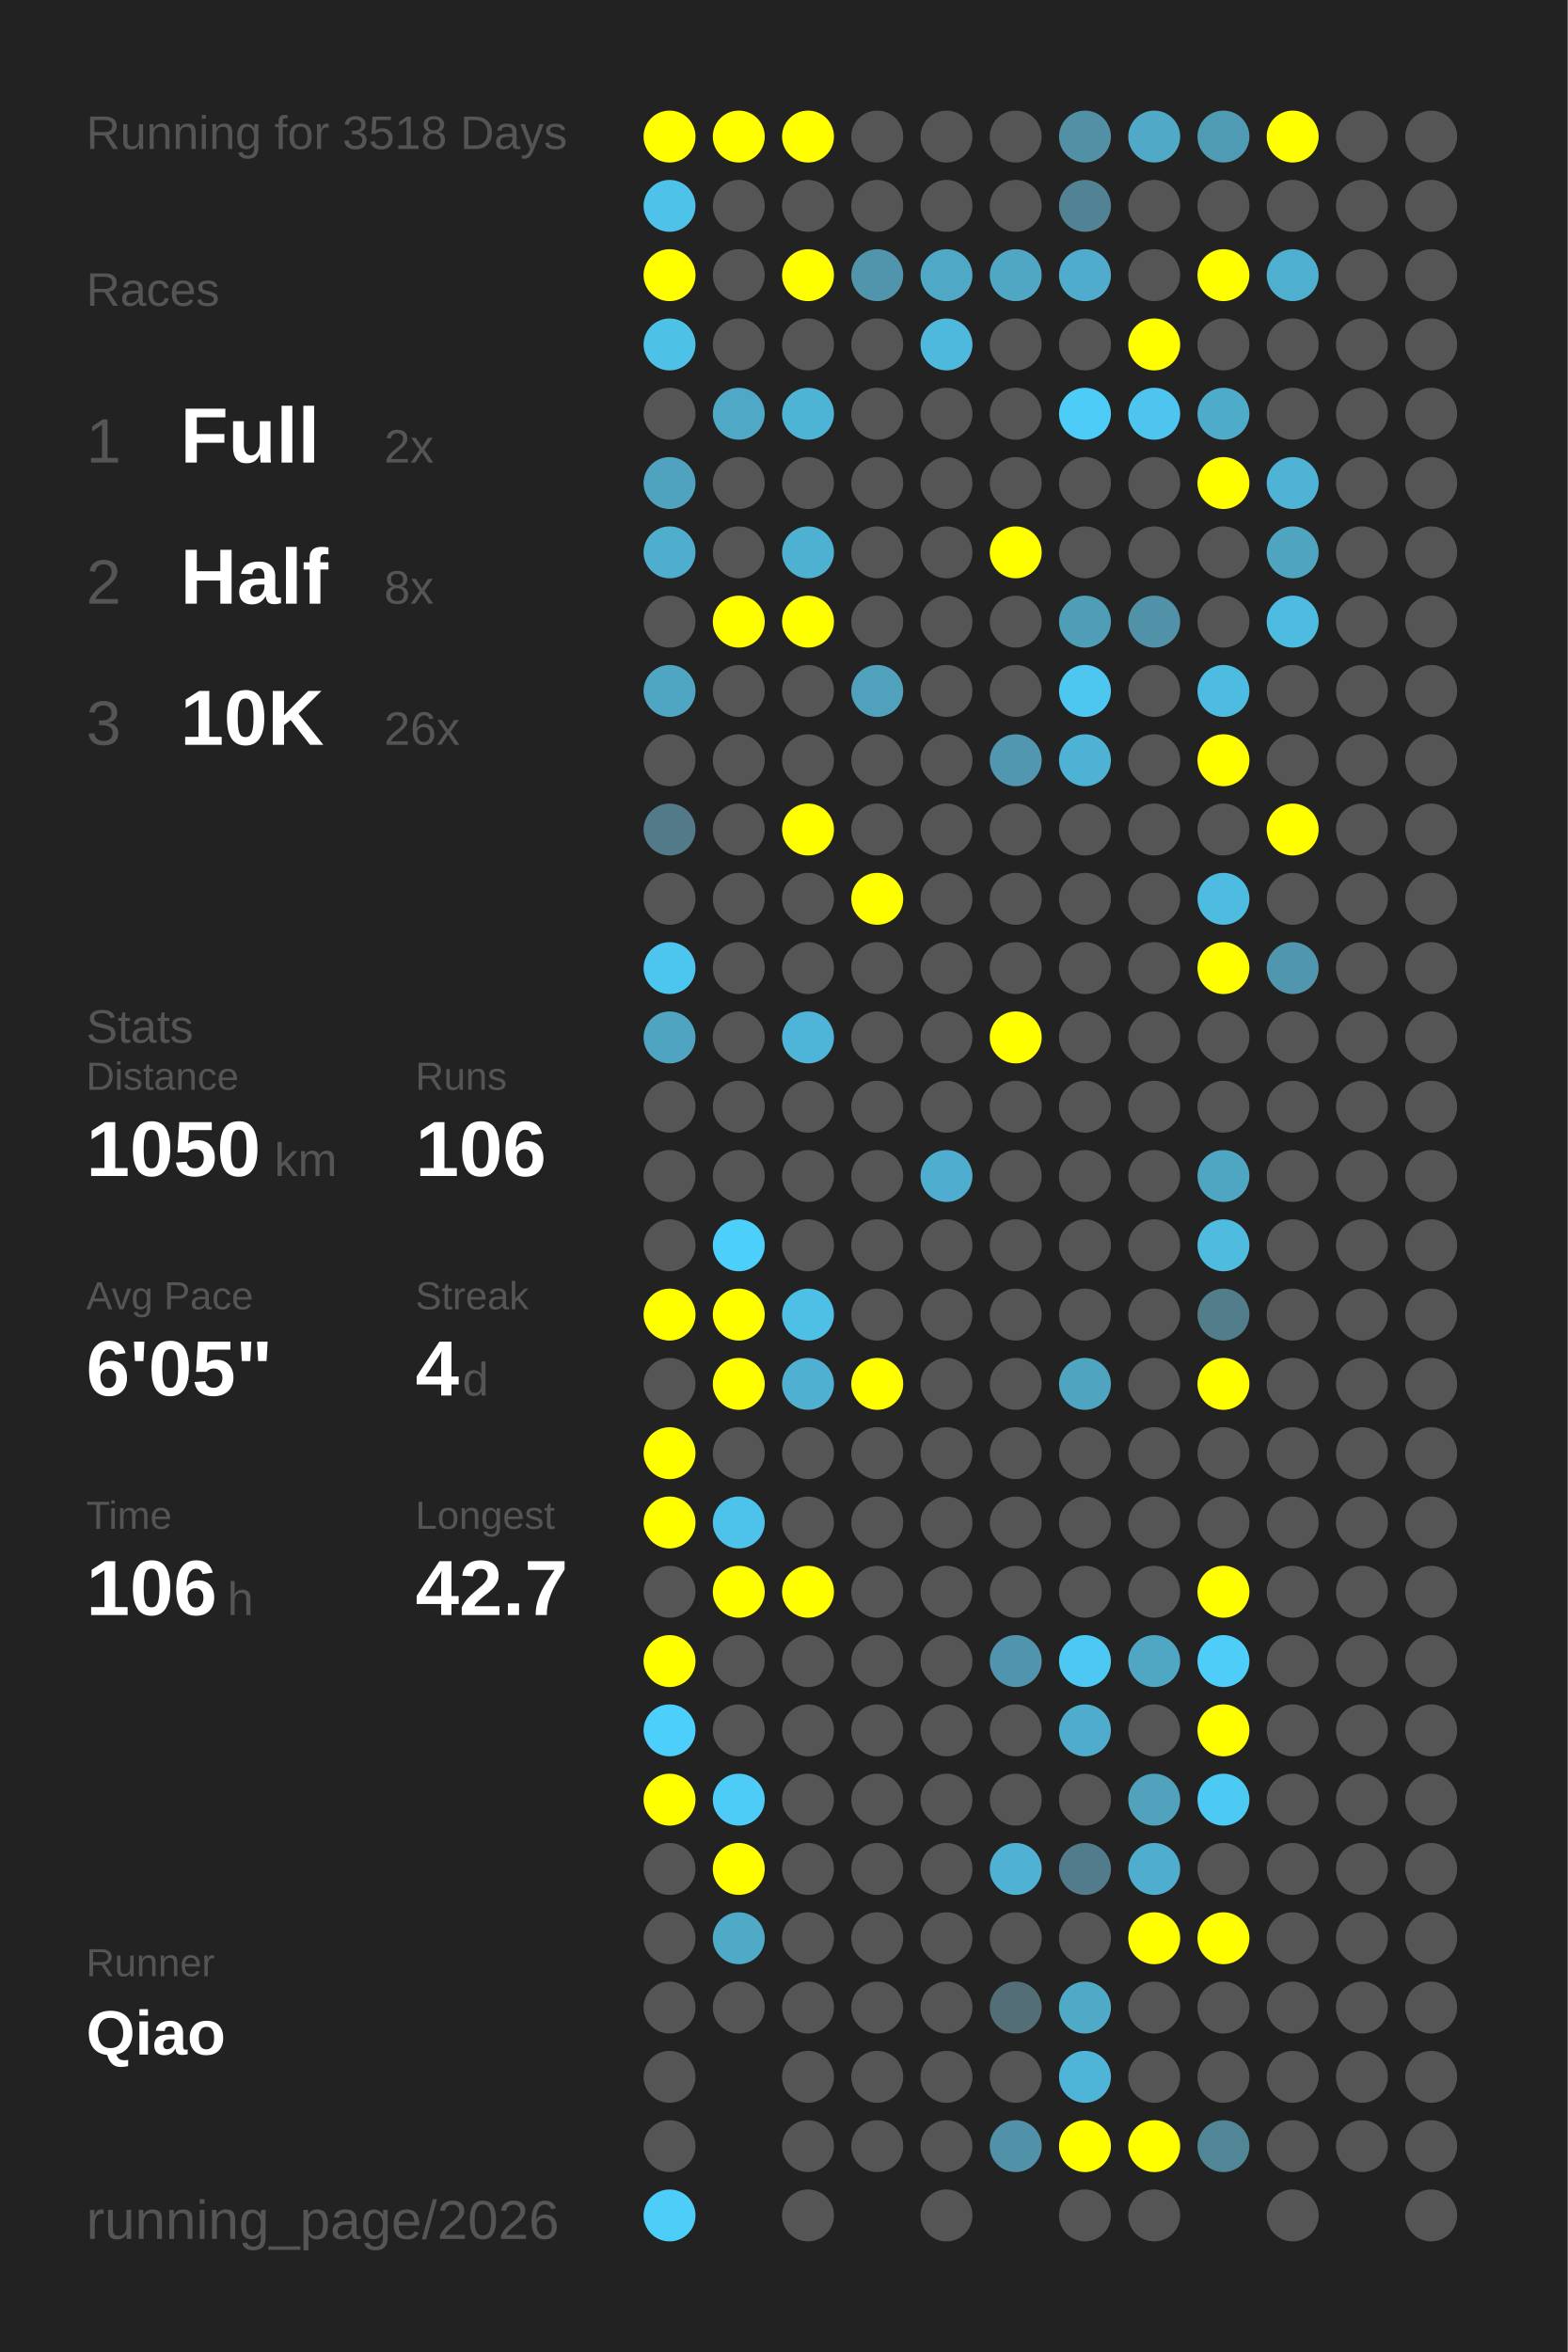
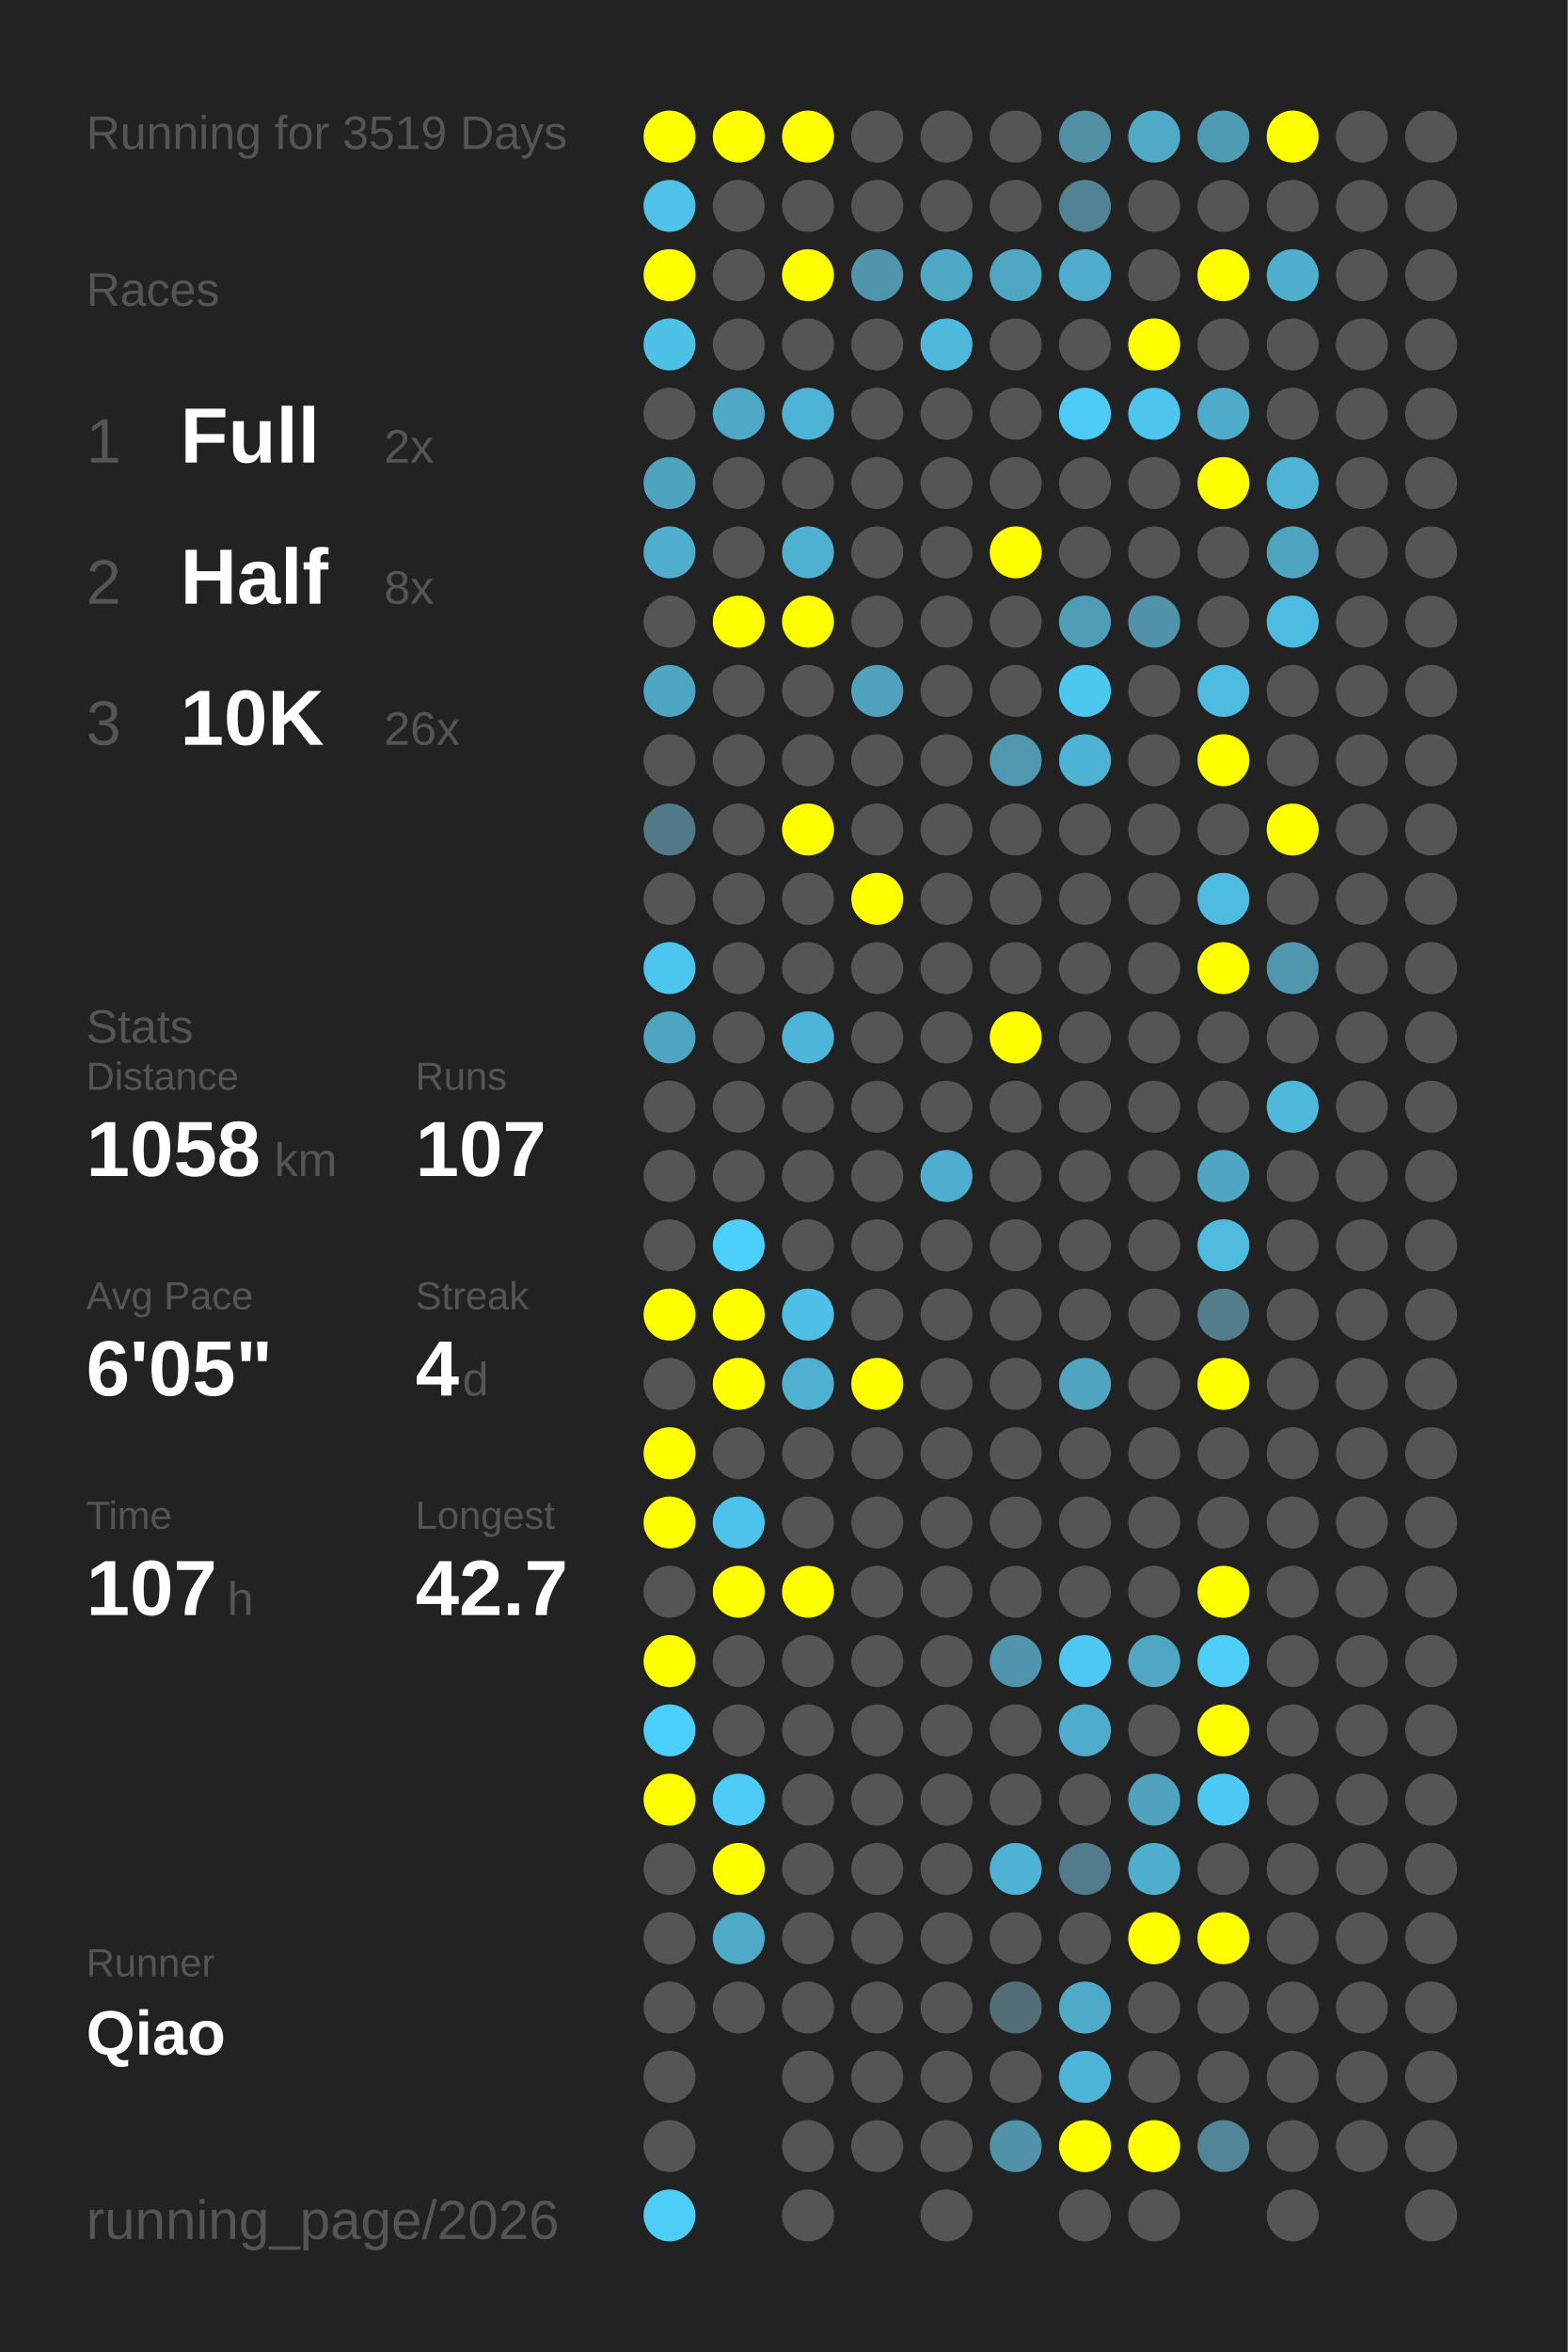
<svg xmlns="http://www.w3.org/2000/svg" baseProfile="full" height="300mm" version="1.1" viewBox="0,0,200,300" width="200mm">
  <defs />
  <rect fill="#222222" height="300" width="200" x="0" y="0" />
-   <text fill="#555555" style="font-size:6px; font-family:Arial;" x="11" y="19">Running for 3518 Days</text>
+   <text fill="#555555" style="font-size:6px; font-family:Arial;" x="11" y="19">Running for 3519 Days</text>
  <text fill="#555555" style="font-size:6px; font-family:Arial;" x="11" y="39">Races</text>
  <text fill="#555555" style="font-size:8px; font-family:Arial;" x="11" y="59">1</text>
  <text fill="#FFFFFF" style="font-size:10px; font-family:Arial; font-weight:bold;" x="23" y="59">Full</text>
  <text fill="#555555" style="font-size:6px; font-family:Arial;" x="49" y="59">2x</text>
  <text fill="#555555" style="font-size:8px; font-family:Arial;" x="11" y="77">2</text>
  <text fill="#FFFFFF" style="font-size:10px; font-family:Arial; font-weight:bold;" x="23" y="77">Half</text>
  <text fill="#555555" style="font-size:6px; font-family:Arial;" x="49" y="77">8x</text>
  <text fill="#555555" style="font-size:8px; font-family:Arial;" x="11" y="95">3</text>
  <text fill="#FFFFFF" style="font-size:10px; font-family:Arial; font-weight:bold;" x="23" y="95">10K</text>
  <text fill="#555555" style="font-size:6px; font-family:Arial;" x="49" y="95">26x</text>
  <text fill="#555555" style="font-size:6px; font-family:Arial;" x="11" y="133">Stats</text>
  <text fill="#555555" style="font-size:5px; font-family:Arial;" x="11" y="139">Distance</text>
-   <text fill="#FFFFFF" style="font-size:10px; font-family:Arial; font-weight:bold;" x="11" y="150">1050</text>
+   <text fill="#FFFFFF" style="font-size:10px; font-family:Arial; font-weight:bold;" x="11" y="150">1058</text>
  <text fill="#555555" style="font-size:6px; font-family:Arial;" x="35" y="150">km</text>
  <text fill="#555555" style="font-size:5px; font-family:Arial;" x="53" y="139">Runs</text>
-   <text fill="#FFFFFF" style="font-size:10px; font-family:Arial; font-weight:bold;" x="53" y="150">106</text>
+   <text fill="#FFFFFF" style="font-size:10px; font-family:Arial; font-weight:bold;" x="53" y="150">107</text>
  <text fill="#555555" style="font-size:5px; font-family:Arial;" x="11" y="167">Avg Pace</text>
  <text fill="#FFFFFF" style="font-size:10px; font-family:Arial; font-weight:bold;" x="11" y="178">6'05"</text>
  <text fill="#555555" style="font-size:5px; font-family:Arial;" x="53" y="167">Streak</text>
  <text fill="#FFFFFF" style="font-size:10px; font-family:Arial; font-weight:bold;" x="53" y="178">4</text>
  <text fill="#555555" style="font-size:6px; font-family:Arial;" x="59" y="178">d</text>
  <text fill="#555555" style="font-size:5px; font-family:Arial;" x="11" y="195">Time</text>
-   <text fill="#FFFFFF" style="font-size:10px; font-family:Arial; font-weight:bold;" x="11" y="206">106</text>
+   <text fill="#FFFFFF" style="font-size:10px; font-family:Arial; font-weight:bold;" x="11" y="206">107</text>
  <text fill="#555555" style="font-size:6px; font-family:Arial;" x="29" y="206">h</text>
  <text fill="#555555" style="font-size:5px; font-family:Arial;" x="53" y="195">Longest</text>
  <text fill="#FFFFFF" style="font-size:10px; font-family:Arial; font-weight:bold;" x="53" y="206">42.7</text>
  <text fill="#555555" style="font-size:5px; font-family:Arial;" x="11" y="252.065">Runner</text>
  <text fill="#FFFFFF" style="font-size:8px; font-family:Arial; font-weight:bold;" x="11" y="262.065">Qiao</text>
  <text fill="#555555" style="font-size:7px; font-family:Arial;" x="11" y="285.581">running_page/2026</text>
  <circle cx="85.417" cy="17.419" fill="#FFFF00" r="3.312" />
  <circle cx="85.417" cy="26.258" fill="#4ec2e9" r="3.312" />
  <circle cx="85.417" cy="35.097" fill="#FFFF00" r="3.312" />
  <circle cx="85.417" cy="43.935" fill="#4ec1e7" r="3.312" />
  <circle cx="85.417" cy="52.774" fill="#555555" r="3.312" />
  <circle cx="85.417" cy="61.613" fill="#4fa3bf" r="3.312" />
  <circle cx="85.417" cy="70.452" fill="#4faece" r="3.312" />
  <circle cx="85.417" cy="79.29" fill="#555555" r="3.312" />
  <circle cx="85.417" cy="88.129" fill="#4fa6c3" r="3.312" />
  <circle cx="85.417" cy="96.968" fill="#555555" r="3.312" />
  <circle cx="85.417" cy="105.806" fill="#527a88" r="3.312" />
  <circle cx="85.417" cy="114.645" fill="#555555" r="3.312" />
  <circle cx="85.417" cy="123.484" fill="#4dc6ef" r="3.312" />
  <circle cx="85.417" cy="132.323" fill="#4fa5c1" r="3.312" />
  <circle cx="85.417" cy="141.161" fill="#555555" r="3.312" />
  <circle cx="85.417" cy="150" fill="#555555" r="3.312" />
  <circle cx="85.417" cy="158.839" fill="#555555" r="3.312" />
  <circle cx="85.417" cy="167.677" fill="#FFFF00" r="3.312" />
  <circle cx="85.417" cy="176.516" fill="#555555" r="3.312" />
  <circle cx="85.417" cy="185.355" fill="#FFFF00" r="3.312" />
  <circle cx="85.417" cy="194.194" fill="#FFFF00" r="3.312" />
  <circle cx="85.417" cy="203.032" fill="#555555" r="3.312" />
  <circle cx="85.417" cy="211.871" fill="#FFFF00" r="3.312" />
  <circle cx="85.417" cy="220.71" fill="#4dcffb" r="3.312" />
  <circle cx="85.417" cy="229.548" fill="#FFFF00" r="3.312" />
  <circle cx="85.417" cy="238.387" fill="#555555" r="3.312" />
  <circle cx="85.417" cy="247.226" fill="#555555" r="3.312" />
  <circle cx="85.417" cy="256.065" fill="#555555" r="3.312" />
  <circle cx="85.417" cy="264.903" fill="#555555" r="3.312" />
  <circle cx="85.417" cy="273.742" fill="#555555" r="3.312" />
  <circle cx="85.417" cy="282.581" fill="#4dcef9" r="3.312" />
  <circle cx="94.25" cy="17.419" fill="#FFFF00" r="3.312" />
  <circle cx="94.25" cy="26.258" fill="#555555" r="3.312" />
  <circle cx="94.25" cy="35.097" fill="#555555" r="3.312" />
  <circle cx="94.25" cy="43.935" fill="#555555" r="3.312" />
  <circle cx="94.25" cy="52.774" fill="#4fa8c6" r="3.312" />
  <circle cx="94.25" cy="61.613" fill="#555555" r="3.312" />
  <circle cx="94.25" cy="70.452" fill="#555555" r="3.312" />
  <circle cx="94.25" cy="79.29" fill="#FFFF00" r="3.312" />
  <circle cx="94.25" cy="88.129" fill="#555555" r="3.312" />
  <circle cx="94.25" cy="96.968" fill="#555555" r="3.312" />
  <circle cx="94.25" cy="105.806" fill="#555555" r="3.312" />
  <circle cx="94.25" cy="114.645" fill="#555555" r="3.312" />
  <circle cx="94.25" cy="123.484" fill="#555555" r="3.312" />
  <circle cx="94.25" cy="132.323" fill="#555555" r="3.312" />
  <circle cx="94.25" cy="141.161" fill="#555555" r="3.312" />
  <circle cx="94.25" cy="150" fill="#555555" r="3.312" />
  <circle cx="94.25" cy="158.839" fill="#4dcffb" r="3.312" />
  <circle cx="94.25" cy="167.677" fill="#FFFF00" r="3.312" />
  <circle cx="94.25" cy="176.516" fill="#FFFF00" r="3.312" />
  <circle cx="94.25" cy="185.355" fill="#555555" r="3.312" />
  <circle cx="94.25" cy="194.194" fill="#4dc2ea" r="3.312" />
  <circle cx="94.25" cy="203.032" fill="#FFFF00" r="3.312" />
  <circle cx="94.25" cy="211.871" fill="#555555" r="3.312" />
  <circle cx="94.25" cy="220.71" fill="#555555" r="3.312" />
  <circle cx="94.25" cy="229.548" fill="#4dccf7" r="3.312" />
  <circle cx="94.25" cy="238.387" fill="#FFFF00" r="3.312" />
  <circle cx="94.25" cy="247.226" fill="#4faac8" r="3.312" />
  <circle cx="94.25" cy="256.065" fill="#555555" r="3.312" />
  <circle cx="103.083" cy="17.419" fill="#FFFF00" r="3.312" />
  <circle cx="103.083" cy="26.258" fill="#555555" r="3.312" />
  <circle cx="103.083" cy="35.097" fill="#FFFF00" r="3.312" />
  <circle cx="103.083" cy="43.935" fill="#555555" r="3.312" />
  <circle cx="103.083" cy="52.774" fill="#4eb4d6" r="3.312" />
  <circle cx="103.083" cy="61.613" fill="#555555" r="3.312" />
  <circle cx="103.083" cy="70.452" fill="#4fb1d2" r="3.312" />
  <circle cx="103.083" cy="79.29" fill="#FFFF00" r="3.312" />
  <circle cx="103.083" cy="88.129" fill="#555555" r="3.312" />
  <circle cx="103.083" cy="96.968" fill="#555555" r="3.312" />
  <circle cx="103.083" cy="105.806" fill="#FFFF00" r="3.312" />
  <circle cx="103.083" cy="114.645" fill="#555555" r="3.312" />
  <circle cx="103.083" cy="123.484" fill="#555555" r="3.312" />
  <circle cx="103.083" cy="132.323" fill="#4eb5d8" r="3.312" />
  <circle cx="103.083" cy="141.161" fill="#555555" r="3.312" />
  <circle cx="103.083" cy="150" fill="#555555" r="3.312" />
  <circle cx="103.083" cy="158.839" fill="#555555" r="3.312" />
  <circle cx="103.083" cy="167.677" fill="#4ebfe5" r="3.312" />
  <circle cx="103.083" cy="176.516" fill="#4fb0d1" r="3.312" />
  <circle cx="103.083" cy="185.355" fill="#555555" r="3.312" />
  <circle cx="103.083" cy="194.194" fill="#555555" r="3.312" />
  <circle cx="103.083" cy="203.032" fill="#FFFF00" r="3.312" />
  <circle cx="103.083" cy="211.871" fill="#555555" r="3.312" />
  <circle cx="103.083" cy="220.71" fill="#555555" r="3.312" />
  <circle cx="103.083" cy="229.548" fill="#555555" r="3.312" />
  <circle cx="103.083" cy="238.387" fill="#555555" r="3.312" />
  <circle cx="103.083" cy="247.226" fill="#555555" r="3.312" />
  <circle cx="103.083" cy="256.065" fill="#555555" r="3.312" />
  <circle cx="103.083" cy="264.903" fill="#555555" r="3.312" />
  <circle cx="103.083" cy="273.742" fill="#555555" r="3.312" />
  <circle cx="103.083" cy="282.581" fill="#555555" r="3.312" />
  <circle cx="111.917" cy="17.419" fill="#555555" r="3.312" />
  <circle cx="111.917" cy="26.258" fill="#555555" r="3.312" />
  <circle cx="111.917" cy="35.097" fill="#5095ac" r="3.312" />
  <circle cx="111.917" cy="43.935" fill="#555555" r="3.312" />
  <circle cx="111.917" cy="52.774" fill="#555555" r="3.312" />
  <circle cx="111.917" cy="61.613" fill="#555555" r="3.312" />
  <circle cx="111.917" cy="70.452" fill="#555555" r="3.312" />
  <circle cx="111.917" cy="79.29" fill="#555555" r="3.312" />
  <circle cx="111.917" cy="88.129" fill="#50a1bc" r="3.312" />
  <circle cx="111.917" cy="96.968" fill="#555555" r="3.312" />
  <circle cx="111.917" cy="105.806" fill="#555555" r="3.312" />
  <circle cx="111.917" cy="114.645" fill="#FFFF00" r="3.312" />
  <circle cx="111.917" cy="123.484" fill="#555555" r="3.312" />
  <circle cx="111.917" cy="132.323" fill="#555555" r="3.312" />
  <circle cx="111.917" cy="141.161" fill="#555555" r="3.312" />
  <circle cx="111.917" cy="150" fill="#555555" r="3.312" />
  <circle cx="111.917" cy="158.839" fill="#555555" r="3.312" />
  <circle cx="111.917" cy="167.677" fill="#555555" r="3.312" />
  <circle cx="111.917" cy="176.516" fill="#FFFF00" r="3.312" />
  <circle cx="111.917" cy="185.355" fill="#555555" r="3.312" />
  <circle cx="111.917" cy="194.194" fill="#555555" r="3.312" />
  <circle cx="111.917" cy="203.032" fill="#555555" r="3.312" />
  <circle cx="111.917" cy="211.871" fill="#555555" r="3.312" />
  <circle cx="111.917" cy="220.71" fill="#555555" r="3.312" />
  <circle cx="111.917" cy="229.548" fill="#555555" r="3.312" />
  <circle cx="111.917" cy="238.387" fill="#555555" r="3.312" />
  <circle cx="111.917" cy="247.226" fill="#555555" r="3.312" />
  <circle cx="111.917" cy="256.065" fill="#555555" r="3.312" />
  <circle cx="111.917" cy="264.903" fill="#555555" r="3.312" />
  <circle cx="111.917" cy="273.742" fill="#555555" r="3.312" />
  <circle cx="120.75" cy="17.419" fill="#555555" r="3.312" />
  <circle cx="120.75" cy="26.258" fill="#555555" r="3.312" />
  <circle cx="120.75" cy="35.097" fill="#4fa8c6" r="3.312" />
  <circle cx="120.75" cy="43.935" fill="#4eb9dd" r="3.312" />
  <circle cx="120.75" cy="52.774" fill="#555555" r="3.312" />
  <circle cx="120.75" cy="61.613" fill="#555555" r="3.312" />
  <circle cx="120.75" cy="70.452" fill="#555555" r="3.312" />
  <circle cx="120.75" cy="79.29" fill="#555555" r="3.312" />
  <circle cx="120.75" cy="88.129" fill="#555555" r="3.312" />
  <circle cx="120.75" cy="96.968" fill="#555555" r="3.312" />
  <circle cx="120.75" cy="105.806" fill="#555555" r="3.312" />
  <circle cx="120.75" cy="114.645" fill="#555555" r="3.312" />
  <circle cx="120.75" cy="123.484" fill="#555555" r="3.312" />
  <circle cx="120.75" cy="132.323" fill="#555555" r="3.312" />
  <circle cx="120.75" cy="141.161" fill="#555555" r="3.312" />
  <circle cx="120.75" cy="150" fill="#4faecf" r="3.312" />
  <circle cx="120.75" cy="158.839" fill="#555555" r="3.312" />
  <circle cx="120.75" cy="167.677" fill="#555555" r="3.312" />
  <circle cx="120.75" cy="176.516" fill="#555555" r="3.312" />
  <circle cx="120.75" cy="185.355" fill="#555555" r="3.312" />
  <circle cx="120.75" cy="194.194" fill="#555555" r="3.312" />
  <circle cx="120.75" cy="203.032" fill="#555555" r="3.312" />
  <circle cx="120.75" cy="211.871" fill="#555555" r="3.312" />
  <circle cx="120.75" cy="220.71" fill="#555555" r="3.312" />
  <circle cx="120.75" cy="229.548" fill="#555555" r="3.312" />
  <circle cx="120.75" cy="238.387" fill="#555555" r="3.312" />
  <circle cx="120.75" cy="247.226" fill="#555555" r="3.312" />
  <circle cx="120.75" cy="256.065" fill="#555555" r="3.312" />
  <circle cx="120.75" cy="264.903" fill="#555555" r="3.312" />
  <circle cx="120.75" cy="273.742" fill="#555555" r="3.312" />
  <circle cx="120.75" cy="282.581" fill="#555555" r="3.312" />
  <circle cx="129.583" cy="17.419" fill="#555555" r="3.312" />
  <circle cx="129.583" cy="26.258" fill="#555555" r="3.312" />
  <circle cx="129.583" cy="35.097" fill="#4fa7c4" r="3.312" />
  <circle cx="129.583" cy="43.935" fill="#555555" r="3.312" />
  <circle cx="129.583" cy="52.774" fill="#555555" r="3.312" />
  <circle cx="129.583" cy="61.613" fill="#555555" r="3.312" />
  <circle cx="129.583" cy="70.452" fill="#FFFF00" r="3.312" />
  <circle cx="129.583" cy="79.29" fill="#555555" r="3.312" />
  <circle cx="129.583" cy="88.129" fill="#555555" r="3.312" />
  <circle cx="129.583" cy="96.968" fill="#5097af" r="3.312" />
  <circle cx="129.583" cy="105.806" fill="#555555" r="3.312" />
  <circle cx="129.583" cy="114.645" fill="#555555" r="3.312" />
  <circle cx="129.583" cy="123.484" fill="#555555" r="3.312" />
  <circle cx="129.583" cy="132.323" fill="#FFFF00" r="3.312" />
  <circle cx="129.583" cy="141.161" fill="#555555" r="3.312" />
  <circle cx="129.583" cy="150" fill="#555555" r="3.312" />
  <circle cx="129.583" cy="158.839" fill="#555555" r="3.312" />
  <circle cx="129.583" cy="167.677" fill="#555555" r="3.312" />
  <circle cx="129.583" cy="176.516" fill="#555555" r="3.312" />
  <circle cx="129.583" cy="185.355" fill="#555555" r="3.312" />
  <circle cx="129.583" cy="194.194" fill="#555555" r="3.312" />
  <circle cx="129.583" cy="203.032" fill="#555555" r="3.312" />
  <circle cx="129.583" cy="211.871" fill="#5095ad" r="3.312" />
  <circle cx="129.583" cy="220.71" fill="#555555" r="3.312" />
  <circle cx="129.583" cy="229.548" fill="#555555" r="3.312" />
  <circle cx="129.583" cy="238.387" fill="#4fb1d3" r="3.312" />
  <circle cx="129.583" cy="247.226" fill="#555555" r="3.312" />
  <circle cx="129.583" cy="256.065" fill="#536e77" r="3.312" />
  <circle cx="129.583" cy="264.903" fill="#555555" r="3.312" />
  <circle cx="129.583" cy="273.742" fill="#5192a8" r="3.312" />
  <circle cx="138.417" cy="17.419" fill="#5190a5" r="3.312" />
  <circle cx="138.417" cy="26.258" fill="#528394" r="3.312" />
  <circle cx="138.417" cy="35.097" fill="#4faccc" r="3.312" />
  <circle cx="138.417" cy="43.935" fill="#555555" r="3.312" />
  <circle cx="138.417" cy="52.774" fill="#4dccf7" r="3.312" />
  <circle cx="138.417" cy="61.613" fill="#555555" r="3.312" />
  <circle cx="138.417" cy="70.452" fill="#555555" r="3.312" />
  <circle cx="138.417" cy="79.29" fill="#509db7" r="3.312" />
  <circle cx="138.417" cy="88.129" fill="#4dc7f0" r="3.312" />
  <circle cx="138.417" cy="96.968" fill="#4eb2d4" r="3.312" />
  <circle cx="138.417" cy="105.806" fill="#555555" r="3.312" />
  <circle cx="138.417" cy="114.645" fill="#555555" r="3.312" />
  <circle cx="138.417" cy="123.484" fill="#555555" r="3.312" />
  <circle cx="138.417" cy="132.323" fill="#555555" r="3.312" />
  <circle cx="138.417" cy="141.161" fill="#555555" r="3.312" />
  <circle cx="138.417" cy="150" fill="#555555" r="3.312" />
  <circle cx="138.417" cy="158.839" fill="#555555" r="3.312" />
  <circle cx="138.417" cy="167.677" fill="#555555" r="3.312" />
  <circle cx="138.417" cy="176.516" fill="#4fa4c0" r="3.312" />
  <circle cx="138.417" cy="185.355" fill="#555555" r="3.312" />
  <circle cx="138.417" cy="194.194" fill="#555555" r="3.312" />
  <circle cx="138.417" cy="203.032" fill="#555555" r="3.312" />
  <circle cx="138.417" cy="211.871" fill="#4dc8f2" r="3.312" />
  <circle cx="138.417" cy="220.71" fill="#4faccc" r="3.312" />
  <circle cx="138.417" cy="229.548" fill="#555555" r="3.312" />
  <circle cx="138.417" cy="238.387" fill="#527c8b" r="3.312" />
  <circle cx="138.417" cy="247.226" fill="#555555" r="3.312" />
  <circle cx="138.417" cy="256.065" fill="#4faac8" r="3.312" />
  <circle cx="138.417" cy="264.903" fill="#4eb5d8" r="3.312" />
  <circle cx="138.417" cy="273.742" fill="#FFFF00" r="3.312" />
  <circle cx="138.417" cy="282.581" fill="#555555" r="3.312" />
  <circle cx="147.25" cy="17.419" fill="#4fa9c7" r="3.312" />
  <circle cx="147.25" cy="26.258" fill="#555555" r="3.312" />
  <circle cx="147.25" cy="35.097" fill="#555555" r="3.312" />
  <circle cx="147.25" cy="43.935" fill="#FFFF00" r="3.312" />
  <circle cx="147.25" cy="52.774" fill="#4dc5ee" r="3.312" />
  <circle cx="147.25" cy="61.613" fill="#555555" r="3.312" />
  <circle cx="147.25" cy="70.452" fill="#555555" r="3.312" />
  <circle cx="147.25" cy="79.29" fill="#5192a8" r="3.312" />
  <circle cx="147.25" cy="88.129" fill="#555555" r="3.312" />
  <circle cx="147.25" cy="96.968" fill="#555555" r="3.312" />
  <circle cx="147.25" cy="105.806" fill="#555555" r="3.312" />
  <circle cx="147.25" cy="114.645" fill="#555555" r="3.312" />
  <circle cx="147.25" cy="123.484" fill="#555555" r="3.312" />
  <circle cx="147.25" cy="132.323" fill="#555555" r="3.312" />
  <circle cx="147.25" cy="141.161" fill="#555555" r="3.312" />
  <circle cx="147.25" cy="150" fill="#555555" r="3.312" />
  <circle cx="147.25" cy="158.839" fill="#555555" r="3.312" />
  <circle cx="147.25" cy="167.677" fill="#555555" r="3.312" />
  <circle cx="147.25" cy="176.516" fill="#555555" r="3.312" />
  <circle cx="147.25" cy="185.355" fill="#555555" r="3.312" />
  <circle cx="147.25" cy="194.194" fill="#555555" r="3.312" />
  <circle cx="147.25" cy="203.032" fill="#555555" r="3.312" />
  <circle cx="147.25" cy="211.871" fill="#4fa7c4" r="3.312" />
  <circle cx="147.25" cy="220.71" fill="#555555" r="3.312" />
  <circle cx="147.25" cy="229.548" fill="#50a2bd" r="3.312" />
  <circle cx="147.25" cy="238.387" fill="#4fadcd" r="3.312" />
  <circle cx="147.25" cy="247.226" fill="#FFFF00" r="3.312" />
  <circle cx="147.25" cy="256.065" fill="#555555" r="3.312" />
  <circle cx="147.25" cy="264.903" fill="#555555" r="3.312" />
  <circle cx="147.25" cy="273.742" fill="#FFFF00" r="3.312" />
  <circle cx="147.25" cy="282.581" fill="#555555" r="3.312" />
  <circle cx="156.083" cy="17.419" fill="#509bb4" r="3.312" />
  <circle cx="156.083" cy="26.258" fill="#555555" r="3.312" />
  <circle cx="156.083" cy="35.097" fill="#FFFF00" r="3.312" />
  <circle cx="156.083" cy="43.935" fill="#555555" r="3.312" />
  <circle cx="156.083" cy="52.774" fill="#4fabca" r="3.312" />
  <circle cx="156.083" cy="61.613" fill="#FFFF00" r="3.312" />
  <circle cx="156.083" cy="70.452" fill="#555555" r="3.312" />
  <circle cx="156.083" cy="79.29" fill="#555555" r="3.312" />
  <circle cx="156.083" cy="88.129" fill="#4ebbe0" r="3.312" />
  <circle cx="156.083" cy="96.968" fill="#FFFF00" r="3.312" />
  <circle cx="156.083" cy="105.806" fill="#555555" r="3.312" />
  <circle cx="156.083" cy="114.645" fill="#4ebbe0" r="3.312" />
  <circle cx="156.083" cy="123.484" fill="#FFFF00" r="3.312" />
  <circle cx="156.083" cy="132.323" fill="#555555" r="3.312" />
  <circle cx="156.083" cy="141.161" fill="#555555" r="3.312" />
  <circle cx="156.083" cy="150" fill="#4fa6c3" r="3.312" />
  <circle cx="156.083" cy="158.839" fill="#4ebbdf" r="3.312" />
  <circle cx="156.083" cy="167.677" fill="#527d8b" r="3.312" />
  <circle cx="156.083" cy="176.516" fill="#FFFF00" r="3.312" />
  <circle cx="156.083" cy="185.355" fill="#555555" r="3.312" />
  <circle cx="156.083" cy="194.194" fill="#555555" r="3.312" />
  <circle cx="156.083" cy="203.032" fill="#FFFF00" r="3.312" />
  <circle cx="156.083" cy="211.871" fill="#4dcdf8" r="3.312" />
  <circle cx="156.083" cy="220.71" fill="#FFFF00" r="3.312" />
  <circle cx="156.083" cy="229.548" fill="#4dcaf4" r="3.312" />
  <circle cx="156.083" cy="238.387" fill="#555555" r="3.312" />
  <circle cx="156.083" cy="247.226" fill="#FFFF00" r="3.312" />
  <circle cx="156.083" cy="256.065" fill="#555555" r="3.312" />
  <circle cx="156.083" cy="264.903" fill="#555555" r="3.312" />
  <circle cx="156.083" cy="273.742" fill="#518697" r="3.312" />
  <circle cx="164.917" cy="17.419" fill="#FFFF00" r="3.312" />
  <circle cx="164.917" cy="26.258" fill="#555555" r="3.312" />
  <circle cx="164.917" cy="35.097" fill="#4fafcf" r="3.312" />
  <circle cx="164.917" cy="43.935" fill="#555555" r="3.312" />
  <circle cx="164.917" cy="52.774" fill="#555555" r="3.312" />
  <circle cx="164.917" cy="61.613" fill="#4eb3d5" r="3.312" />
  <circle cx="164.917" cy="70.452" fill="#4fa4c0" r="3.312" />
  <circle cx="164.917" cy="79.29" fill="#4ebce1" r="3.312" />
  <circle cx="164.917" cy="88.129" fill="#555555" r="3.312" />
  <circle cx="164.917" cy="96.968" fill="#555555" r="3.312" />
  <circle cx="164.917" cy="105.806" fill="#FFFF00" r="3.312" />
  <circle cx="164.917" cy="114.645" fill="#555555" r="3.312" />
  <circle cx="164.917" cy="123.484" fill="#5096ae" r="3.312" />
  <circle cx="164.917" cy="132.323" fill="#555555" r="3.312" />
-   <circle cx="164.917" cy="141.161" fill="#555555" r="3.312" />
+   <circle cx="164.917" cy="141.161" fill="#4eb9dd" r="3.312" />
  <circle cx="164.917" cy="150" fill="#555555" r="3.312" />
  <circle cx="164.917" cy="158.839" fill="#555555" r="3.312" />
  <circle cx="164.917" cy="167.677" fill="#555555" r="3.312" />
  <circle cx="164.917" cy="176.516" fill="#555555" r="3.312" />
  <circle cx="164.917" cy="185.355" fill="#555555" r="3.312" />
  <circle cx="164.917" cy="194.194" fill="#555555" r="3.312" />
  <circle cx="164.917" cy="203.032" fill="#555555" r="3.312" />
  <circle cx="164.917" cy="211.871" fill="#555555" r="3.312" />
  <circle cx="164.917" cy="220.71" fill="#555555" r="3.312" />
  <circle cx="164.917" cy="229.548" fill="#555555" r="3.312" />
  <circle cx="164.917" cy="238.387" fill="#555555" r="3.312" />
  <circle cx="164.917" cy="247.226" fill="#555555" r="3.312" />
  <circle cx="164.917" cy="256.065" fill="#555555" r="3.312" />
  <circle cx="164.917" cy="264.903" fill="#555555" r="3.312" />
  <circle cx="164.917" cy="273.742" fill="#555555" r="3.312" />
  <circle cx="164.917" cy="282.581" fill="#555555" r="3.312" />
  <circle cx="173.75" cy="17.419" fill="#555555" r="3.312" />
  <circle cx="173.75" cy="26.258" fill="#555555" r="3.312" />
  <circle cx="173.75" cy="35.097" fill="#555555" r="3.312" />
  <circle cx="173.75" cy="43.935" fill="#555555" r="3.312" />
  <circle cx="173.75" cy="52.774" fill="#555555" r="3.312" />
  <circle cx="173.75" cy="61.613" fill="#555555" r="3.312" />
  <circle cx="173.75" cy="70.452" fill="#555555" r="3.312" />
  <circle cx="173.75" cy="79.29" fill="#555555" r="3.312" />
  <circle cx="173.75" cy="88.129" fill="#555555" r="3.312" />
  <circle cx="173.75" cy="96.968" fill="#555555" r="3.312" />
  <circle cx="173.75" cy="105.806" fill="#555555" r="3.312" />
  <circle cx="173.75" cy="114.645" fill="#555555" r="3.312" />
  <circle cx="173.75" cy="123.484" fill="#555555" r="3.312" />
  <circle cx="173.75" cy="132.323" fill="#555555" r="3.312" />
  <circle cx="173.75" cy="141.161" fill="#555555" r="3.312" />
  <circle cx="173.75" cy="150" fill="#555555" r="3.312" />
  <circle cx="173.75" cy="158.839" fill="#555555" r="3.312" />
  <circle cx="173.75" cy="167.677" fill="#555555" r="3.312" />
  <circle cx="173.75" cy="176.516" fill="#555555" r="3.312" />
  <circle cx="173.75" cy="185.355" fill="#555555" r="3.312" />
  <circle cx="173.75" cy="194.194" fill="#555555" r="3.312" />
  <circle cx="173.75" cy="203.032" fill="#555555" r="3.312" />
  <circle cx="173.75" cy="211.871" fill="#555555" r="3.312" />
  <circle cx="173.75" cy="220.71" fill="#555555" r="3.312" />
  <circle cx="173.75" cy="229.548" fill="#555555" r="3.312" />
  <circle cx="173.75" cy="238.387" fill="#555555" r="3.312" />
  <circle cx="173.75" cy="247.226" fill="#555555" r="3.312" />
  <circle cx="173.75" cy="256.065" fill="#555555" r="3.312" />
  <circle cx="173.75" cy="264.903" fill="#555555" r="3.312" />
  <circle cx="173.75" cy="273.742" fill="#555555" r="3.312" />
  <circle cx="182.583" cy="17.419" fill="#555555" r="3.312" />
  <circle cx="182.583" cy="26.258" fill="#555555" r="3.312" />
  <circle cx="182.583" cy="35.097" fill="#555555" r="3.312" />
  <circle cx="182.583" cy="43.935" fill="#555555" r="3.312" />
  <circle cx="182.583" cy="52.774" fill="#555555" r="3.312" />
  <circle cx="182.583" cy="61.613" fill="#555555" r="3.312" />
  <circle cx="182.583" cy="70.452" fill="#555555" r="3.312" />
  <circle cx="182.583" cy="79.29" fill="#555555" r="3.312" />
  <circle cx="182.583" cy="88.129" fill="#555555" r="3.312" />
  <circle cx="182.583" cy="96.968" fill="#555555" r="3.312" />
  <circle cx="182.583" cy="105.806" fill="#555555" r="3.312" />
  <circle cx="182.583" cy="114.645" fill="#555555" r="3.312" />
  <circle cx="182.583" cy="123.484" fill="#555555" r="3.312" />
  <circle cx="182.583" cy="132.323" fill="#555555" r="3.312" />
  <circle cx="182.583" cy="141.161" fill="#555555" r="3.312" />
  <circle cx="182.583" cy="150" fill="#555555" r="3.312" />
  <circle cx="182.583" cy="158.839" fill="#555555" r="3.312" />
  <circle cx="182.583" cy="167.677" fill="#555555" r="3.312" />
  <circle cx="182.583" cy="176.516" fill="#555555" r="3.312" />
  <circle cx="182.583" cy="185.355" fill="#555555" r="3.312" />
  <circle cx="182.583" cy="194.194" fill="#555555" r="3.312" />
  <circle cx="182.583" cy="203.032" fill="#555555" r="3.312" />
  <circle cx="182.583" cy="211.871" fill="#555555" r="3.312" />
  <circle cx="182.583" cy="220.71" fill="#555555" r="3.312" />
  <circle cx="182.583" cy="229.548" fill="#555555" r="3.312" />
  <circle cx="182.583" cy="238.387" fill="#555555" r="3.312" />
  <circle cx="182.583" cy="247.226" fill="#555555" r="3.312" />
  <circle cx="182.583" cy="256.065" fill="#555555" r="3.312" />
  <circle cx="182.583" cy="264.903" fill="#555555" r="3.312" />
  <circle cx="182.583" cy="273.742" fill="#555555" r="3.312" />
  <circle cx="182.583" cy="282.581" fill="#555555" r="3.312" />
</svg>
